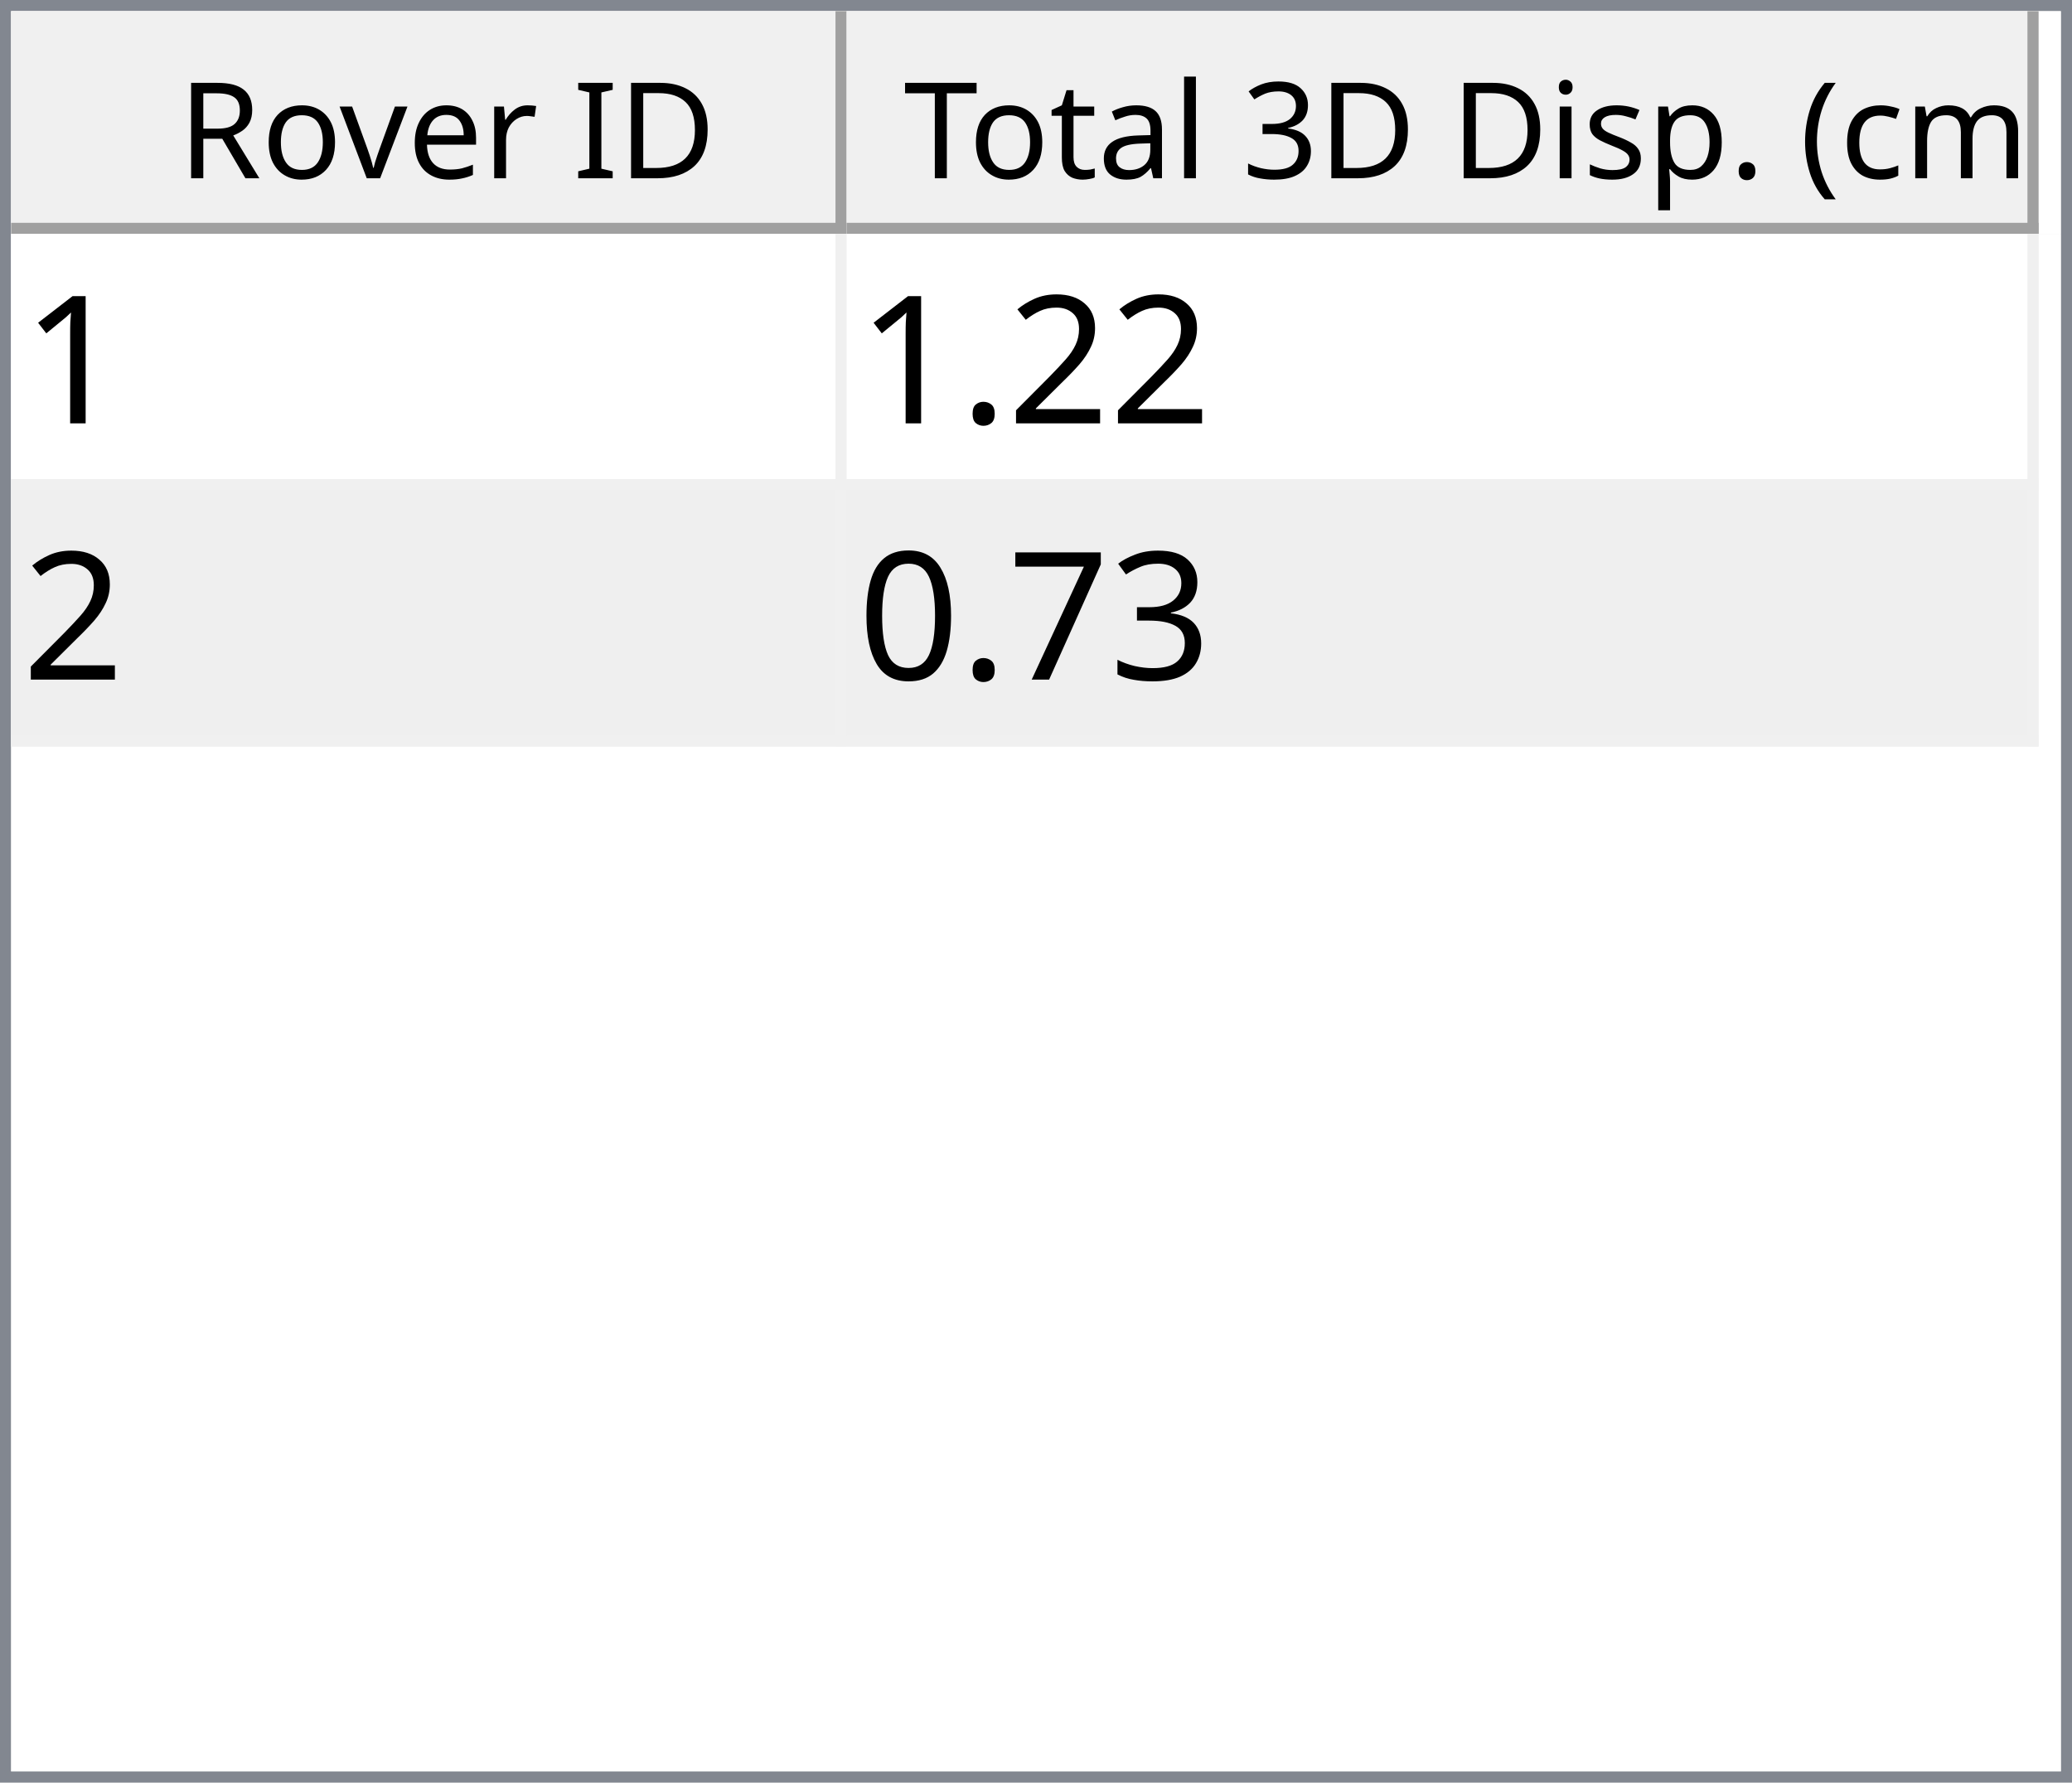
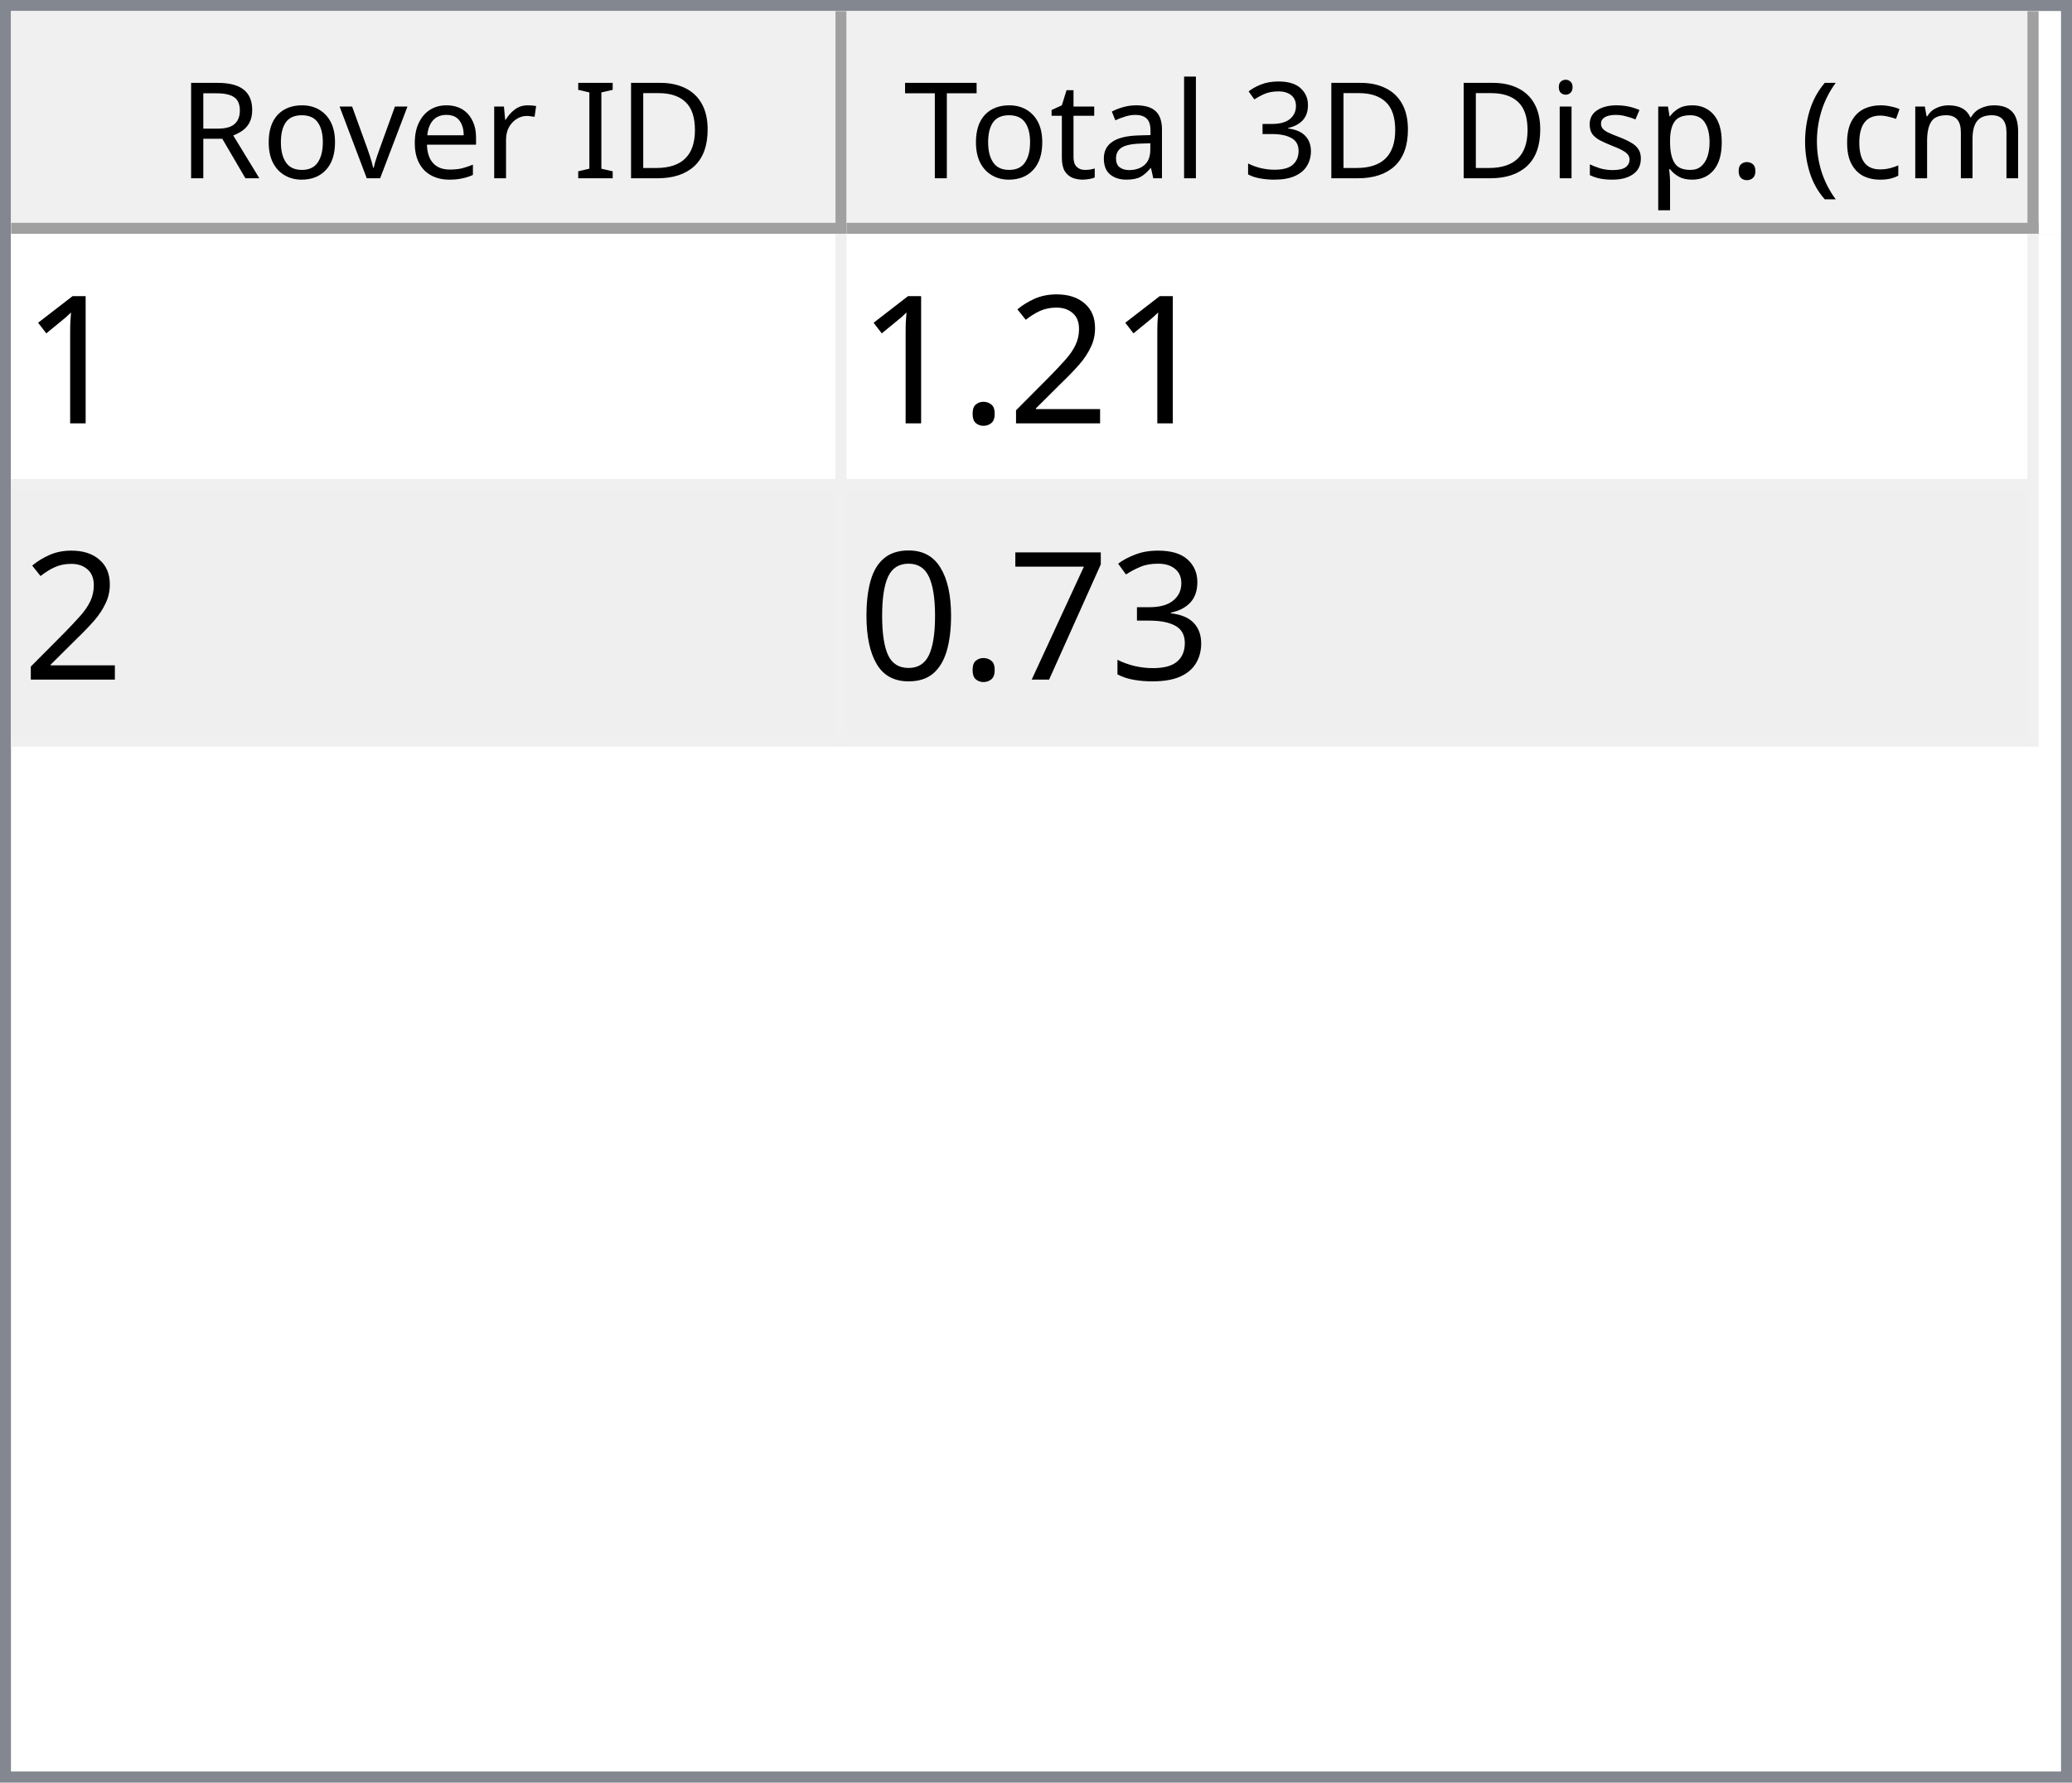
<svg xmlns="http://www.w3.org/2000/svg" style="fill-opacity:1; color-rendering:auto; color-interpolation:auto; text-rendering:auto; stroke:black; stroke-linecap:square; stroke-miterlimit:10; shape-rendering:auto; stroke-opacity:1; fill:black; stroke-dasharray:none; font-weight:normal; stroke-width:1; font-family:'Dialog'; font-style:normal; stroke-linejoin:miter; font-size:12px; stroke-dashoffset:0; image-rendering:auto;" width="186" height="160">
  <defs id="genericDefs" />
  <g>
    <defs id="defs1">
      <clipPath clipPathUnits="userSpaceOnUse" id="clipPath1">
        <path d="M0 0 L186 0 L186 160 L0 160 L0 0 Z" />
      </clipPath>
      <clipPath clipPathUnits="userSpaceOnUse" id="clipPath2">
        <path d="M0 0 L0 160 L186 160 L186 0 Z" />
      </clipPath>
      <clipPath clipPathUnits="userSpaceOnUse" id="clipPath3">
        <path d="M0 0 L0 20 L184 20 L184 0 Z" />
      </clipPath>
      <clipPath clipPathUnits="userSpaceOnUse" id="clipPath4">
        <path d="M0 0 L0 20 L75 20 L75 0 Z" />
      </clipPath>
      <clipPath clipPathUnits="userSpaceOnUse" id="clipPath5">
        <path d="M1 1 L1 19 L74 19 L74 1 Z" />
      </clipPath>
      <clipPath clipPathUnits="userSpaceOnUse" id="clipPath6">
        <path d="M0 0 L0 18 L73 18 L73 0 Z" />
      </clipPath>
      <clipPath clipPathUnits="userSpaceOnUse" id="clipPath7">
        <path d="M-0.5 -0.5 L-0.5 19.5 L74.5 19.5 L74.5 -0.5 Z" />
      </clipPath>
      <clipPath clipPathUnits="userSpaceOnUse" id="clipPath8">
        <path d="M0 0 L0 20 L107 20 L107 0 Z" />
      </clipPath>
      <clipPath clipPathUnits="userSpaceOnUse" id="clipPath9">
        <path d="M1 1 L1 19 L106 19 L106 1 Z" />
      </clipPath>
      <clipPath clipPathUnits="userSpaceOnUse" id="clipPath10">
        <path d="M0 0 L0 18 L105 18 L105 0 Z" />
      </clipPath>
      <clipPath clipPathUnits="userSpaceOnUse" id="clipPath11">
        <path d="M-0.5 -0.5 L-0.5 19.5 L106.5 19.5 L106.5 -0.5 Z" />
      </clipPath>
      <clipPath clipPathUnits="userSpaceOnUse" id="clipPath12">
        <path d="M0 0 L0 138 L184 138 L184 0 Z" />
      </clipPath>
      <clipPath clipPathUnits="userSpaceOnUse" id="clipPath13">
        <path d="M0 0 L0 46 L182 46 L182 0 Z" />
      </clipPath>
      <clipPath clipPathUnits="userSpaceOnUse" id="clipPath14">
        <path d="M-0.5 -0.5 L-0.5 45.5 L181.5 45.5 L181.5 -0.5 Z" />
      </clipPath>
      <clipPath clipPathUnits="userSpaceOnUse" id="clipPath15">
        <path d="M0 0 L0 22 L74 22 L74 0 Z" />
      </clipPath>
      <clipPath clipPathUnits="userSpaceOnUse" id="clipPath16">
        <path d="M0 0 L0 22 L106 22 L106 0 Z" />
      </clipPath>
      <font horiz-adv-x="64.551" id="font1">
        <font-face ascent="107.91" descent="25.098" units-per-em="100" style="font-style:normal; font-family:Segoe UI; font-weight:normal;" />
        <missing-glyph horiz-adv-x="64.551" d="M8.109 0 L8.109 68.266 L56.453 68.266 L56.453 0 L8.109 0 ZM15.328 7.234 L49.219 7.234 L49.219 61.031 L15.328 61.031 L15.328 7.234 Z" />
        <glyph unicode="D" horiz-adv-x="70.117" d="M9.188 0 L9.188 70.016 L28.516 70.016 Q65.531 70.016 65.531 35.891 Q65.531 19.672 55.25 9.836 Q44.969 0 27.734 0 L9.188 0 ZM17.391 62.594 L17.391 7.422 L27.828 7.422 Q41.609 7.422 49.273 14.797 Q56.938 22.172 56.938 35.688 Q56.938 62.594 28.328 62.594 L17.391 62.594 Z" />
        <glyph unicode="I" horiz-adv-x="26.611" d="M17.391 0 L9.188 0 L9.188 70.016 L17.391 70.016 L17.391 0 Z" />
        <glyph unicode=" " horiz-adv-x="27.393" d="" />
        <glyph unicode="r" horiz-adv-x="34.766" d="M34.188 41.891 Q32.078 43.5 28.125 43.5 Q23 43.5 19.555 38.672 Q16.109 33.844 16.109 25.484 L16.109 0 L8.109 0 L8.109 50 L16.109 50 L16.109 39.703 L16.312 39.703 Q18.016 44.969 21.531 47.922 Q25.047 50.875 29.391 50.875 Q32.516 50.875 34.188 50.203 L34.188 41.891 Z" />
        <glyph unicode="e" horiz-adv-x="52.295" d="M48.297 23 L12.984 23 Q13.188 14.656 17.484 10.109 Q21.781 5.562 29.297 5.562 Q37.75 5.562 44.828 11.141 L44.828 3.609 Q38.234 -1.172 27.391 -1.172 Q16.797 -1.172 10.742 5.641 Q4.688 12.453 4.688 24.812 Q4.688 36.469 11.305 43.82 Q17.922 51.172 27.734 51.172 Q37.547 51.172 42.922 44.828 Q48.297 38.484 48.297 27.203 L48.297 23 ZM40.094 29.781 Q40.047 36.719 36.75 40.578 Q33.453 44.438 27.594 44.438 Q21.922 44.438 17.969 40.383 Q14.016 36.328 13.094 29.781 L40.094 29.781 Z" />
        <glyph unicode="v" horiz-adv-x="47.9" d="M47.406 50 L27.484 0 L19.625 0 L0.688 50 L9.469 50 L22.172 13.672 Q23.578 9.672 23.922 6.688 L24.125 6.688 Q24.609 10.453 25.688 13.484 L38.969 50 L47.406 50 Z" />
        <glyph unicode="o" horiz-adv-x="58.594" d="M29 -1.172 Q17.922 -1.172 11.305 5.836 Q4.688 12.844 4.688 24.422 Q4.688 37.016 11.57 44.094 Q18.453 51.172 30.172 51.172 Q41.359 51.172 47.633 44.289 Q53.906 37.406 53.906 25.203 Q53.906 13.234 47.141 6.031 Q40.375 -1.172 29 -1.172 ZM29.594 44.438 Q21.875 44.438 17.383 39.188 Q12.891 33.938 12.891 24.703 Q12.891 15.828 17.43 10.695 Q21.969 5.562 29.594 5.562 Q37.359 5.562 41.531 10.594 Q45.703 15.625 45.703 24.906 Q45.703 34.281 41.531 39.359 Q37.359 44.438 29.594 44.438 Z" />
        <glyph unicode="R" horiz-adv-x="59.814" d="M59.375 0 L49.609 0 L37.891 19.625 Q36.281 22.359 34.766 24.289 Q33.25 26.219 31.664 27.438 Q30.078 28.656 28.25 29.219 Q26.422 29.781 24.125 29.781 L17.391 29.781 L17.391 0 L9.188 0 L9.188 70.016 L30.078 70.016 Q34.672 70.016 38.555 68.867 Q42.438 67.719 45.289 65.375 Q48.141 63.031 49.758 59.547 Q51.375 56.062 51.375 51.375 Q51.375 47.703 50.273 44.656 Q49.172 41.609 47.148 39.211 Q45.125 36.812 42.266 35.133 Q39.406 33.453 35.844 32.516 L35.844 32.328 Q37.594 31.547 38.891 30.547 Q40.188 29.547 41.359 28.18 Q42.531 26.812 43.68 25.078 Q44.828 23.344 46.234 21.047 L59.375 0 ZM17.391 62.594 L17.391 37.203 L28.516 37.203 Q31.594 37.203 34.203 38.133 Q36.812 39.062 38.719 40.797 Q40.625 42.531 41.703 45.047 Q42.781 47.562 42.781 50.688 Q42.781 56.297 39.141 59.445 Q35.5 62.594 28.609 62.594 L17.391 62.594 Z" />
        <glyph unicode=")" horiz-adv-x="30.176" d="M8.297 -15.922 L1.172 -15.922 Q16.406 2.344 16.406 26.812 Q16.406 51.469 1.078 70.016 L8.297 70.016 Q23.531 52.156 23.531 26.703 Q23.531 1.375 8.297 -15.922 Z" />
        <glyph unicode="m" horiz-adv-x="86.133" d="M79.109 0 L71.094 0 L71.094 28.719 Q71.094 37.016 68.531 40.727 Q65.969 44.438 59.906 44.438 Q54.781 44.438 51.195 39.75 Q47.609 35.062 47.609 28.516 L47.609 0 L39.594 0 L39.594 29.688 Q39.594 44.438 28.219 44.438 Q22.953 44.438 19.531 40.016 Q16.109 35.594 16.109 28.516 L16.109 0 L8.109 0 L8.109 50 L16.109 50 L16.109 42.094 L16.312 42.094 Q21.625 51.172 31.844 51.172 Q36.969 51.172 40.773 48.312 Q44.578 45.453 46 40.828 Q51.562 51.172 62.594 51.172 Q79.109 51.172 79.109 30.812 L79.109 0 Z" />
        <glyph unicode="c" horiz-adv-x="46.191" d="M42.188 2.297 Q36.422 -1.172 28.516 -1.172 Q17.828 -1.172 11.258 5.789 Q4.688 12.75 4.688 23.828 Q4.688 36.188 11.766 43.68 Q18.844 51.172 30.672 51.172 Q37.25 51.172 42.281 48.734 L42.281 40.531 Q36.719 44.438 30.375 44.438 Q22.703 44.438 17.797 38.945 Q12.891 33.453 12.891 24.516 Q12.891 15.719 17.508 10.641 Q22.125 5.562 29.891 5.562 Q36.422 5.562 42.188 9.906 L42.188 2.297 Z" />
        <glyph unicode="(" horiz-adv-x="30.176" d="M29.109 -15.922 L21.969 -15.922 Q6.844 1.375 6.844 26.703 Q6.844 52.156 21.969 70.016 L29.203 70.016 Q13.875 51.469 13.875 26.812 Q13.875 2.344 29.109 -15.922 Z" />
        <glyph unicode="." horiz-adv-x="21.68" d="M10.891 -1.078 Q8.641 -1.078 7.055 0.539 Q5.469 2.156 5.469 4.391 Q5.469 6.641 7.055 8.273 Q8.641 9.906 10.891 9.906 Q13.188 9.906 14.797 8.273 Q16.406 6.641 16.406 4.391 Q16.406 2.156 14.797 0.539 Q13.188 -1.078 10.891 -1.078 Z" />
        <glyph unicode="p" horiz-adv-x="58.789" d="M16.312 7.234 L16.109 7.234 L16.109 -23 L8.109 -23 L8.109 50 L16.109 50 L16.109 41.219 L16.312 41.219 Q22.219 51.172 33.594 51.172 Q43.266 51.172 48.688 44.461 Q54.109 37.75 54.109 26.469 Q54.109 13.922 48 6.375 Q41.891 -1.172 31.297 -1.172 Q21.578 -1.172 16.312 7.234 ZM16.109 27.391 L16.109 20.406 Q16.109 14.203 20.141 9.883 Q24.172 5.562 30.375 5.562 Q37.641 5.562 41.773 11.133 Q45.906 16.703 45.906 26.609 Q45.906 34.969 42.047 39.703 Q38.188 44.438 31.594 44.438 Q24.609 44.438 20.359 39.578 Q16.109 34.719 16.109 27.391 Z" />
        <glyph unicode="s" horiz-adv-x="42.432" d="M5.078 1.812 L5.078 10.406 Q11.625 5.562 19.484 5.562 Q30.031 5.562 30.031 12.594 Q30.031 14.594 29.125 15.992 Q28.219 17.391 26.68 18.461 Q25.141 19.531 23.07 20.383 Q21 21.234 18.609 22.172 Q15.281 23.484 12.766 24.828 Q10.25 26.172 8.57 27.859 Q6.891 29.547 6.031 31.695 Q5.172 33.844 5.172 36.719 Q5.172 40.234 6.789 42.945 Q8.406 45.656 11.086 47.484 Q13.766 49.312 17.211 50.242 Q20.656 51.172 24.312 51.172 Q30.812 51.172 35.938 48.922 L35.938 40.828 Q30.422 44.438 23.25 44.438 Q21 44.438 19.195 43.922 Q17.391 43.406 16.094 42.477 Q14.797 41.547 14.086 40.258 Q13.375 38.969 13.375 37.406 Q13.375 35.453 14.086 34.133 Q14.797 32.812 16.164 31.789 Q17.531 30.766 19.484 29.938 Q21.438 29.109 23.922 28.125 Q27.25 26.859 29.883 25.516 Q32.516 24.172 34.375 22.484 Q36.234 20.797 37.234 18.602 Q38.234 16.406 38.234 13.375 Q38.234 9.672 36.602 6.938 Q34.969 4.203 32.234 2.398 Q29.5 0.594 25.93 -0.289 Q22.359 -1.172 18.453 -1.172 Q10.75 -1.172 5.078 1.812 Z" />
        <glyph unicode="i" horiz-adv-x="24.219" d="M12.203 62.703 Q10.062 62.703 8.547 64.164 Q7.031 65.625 7.031 67.875 Q7.031 70.125 8.547 71.609 Q10.062 73.094 12.203 73.094 Q14.406 73.094 15.945 71.609 Q17.484 70.125 17.484 67.875 Q17.484 65.719 15.945 64.211 Q14.406 62.703 12.203 62.703 ZM16.109 0 L8.109 0 L8.109 50 L16.109 50 L16.109 0 Z" />
        <glyph unicode="3" horiz-adv-x="53.906" d="M46.531 19.828 Q46.531 15.094 44.75 11.211 Q42.969 7.328 39.719 4.57 Q36.469 1.812 31.93 0.297 Q27.391 -1.219 21.922 -1.219 Q11.922 -1.219 6 2.594 L6 11.188 Q13.094 5.609 22.219 5.609 Q25.875 5.609 28.828 6.539 Q31.781 7.469 33.906 9.227 Q36.031 10.984 37.18 13.477 Q38.328 15.969 38.328 19.094 Q38.328 32.812 18.797 32.812 L12.984 32.812 L12.984 39.594 L18.5 39.594 Q35.797 39.594 35.797 52.484 Q35.797 64.406 22.609 64.406 Q15.188 64.406 8.688 59.422 L8.688 67.188 Q15.375 71.188 24.609 71.188 Q29 71.188 32.57 69.969 Q36.141 68.75 38.68 66.555 Q41.219 64.359 42.609 61.281 Q44 58.203 44 54.5 Q44 40.672 30.031 36.719 L30.031 36.531 Q33.594 36.141 36.625 34.797 Q39.656 33.453 41.852 31.305 Q44.047 29.156 45.289 26.25 Q46.531 23.344 46.531 19.828 Z" />
        <glyph unicode="l" horiz-adv-x="24.219" d="M16.109 0 L8.109 0 L8.109 74.031 L16.109 74.031 L16.109 0 Z" />
        <glyph unicode="a" horiz-adv-x="50.879" d="M43.891 0 L35.891 0 L35.891 7.812 L35.688 7.812 Q30.469 -1.172 20.312 -1.172 Q12.844 -1.172 8.617 2.781 Q4.391 6.734 4.391 13.281 Q4.391 27.297 20.906 29.594 L35.891 31.688 Q35.891 44.438 25.594 44.438 Q16.547 44.438 9.281 38.281 L9.281 46.484 Q16.656 51.172 26.266 51.172 Q43.891 51.172 43.891 32.516 L43.891 0 ZM35.891 25.297 L23.828 23.641 Q18.266 22.859 15.43 20.875 Q12.594 18.891 12.594 13.875 Q12.594 10.203 15.211 7.883 Q17.828 5.562 22.172 5.562 Q28.125 5.562 32.008 9.742 Q35.891 13.922 35.891 20.312 L35.891 25.297 Z" />
        <glyph unicode="t" horiz-adv-x="33.887" d="M31.297 0.484 Q28.469 -1.078 23.828 -1.078 Q10.688 -1.078 10.688 13.578 L10.688 43.172 L2.094 43.172 L2.094 50 L10.688 50 L10.688 62.203 L18.703 64.797 L18.703 50 L31.297 50 L31.297 43.172 L18.703 43.172 L18.703 14.984 Q18.703 9.969 20.414 7.82 Q22.125 5.672 26.078 5.672 Q29.109 5.672 31.297 7.328 L31.297 0.484 Z" />
        <glyph unicode="T" horiz-adv-x="52.393" d="M50.594 62.594 L30.375 62.594 L30.375 0 L22.172 0 L22.172 62.594 L2 62.594 L2 70.016 L50.594 70.016 L50.594 62.594 Z" />
      </font>
      <font horiz-adv-x="75.0" id="font2">
        <font-face ascent="100.537" descent="21.973" units-per-em="100" style="font-style:normal; font-family:sans-serif; font-weight:normal;" />
        <missing-glyph horiz-adv-x="75.0" d="M12.5 0 L12.5 62.5 L62.5 62.5 L62.5 0 L12.5 0 ZM14.062 1.562 L60.938 1.562 L60.938 60.938 L14.062 60.938 L14.062 1.562 Z" />
        <glyph unicode="1" horiz-adv-x="55.615" d="M37.25 0 L28.469 0 L28.469 56 Q25.297 52.984 20.141 49.953 Q14.984 46.922 10.891 45.406 L10.891 53.906 Q18.266 57.375 23.781 62.305 Q29.297 67.234 31.594 71.875 L37.25 71.875 L37.25 0 Z" />
        <glyph unicode="2" horiz-adv-x="55.615" d="M50.344 8.453 L50.344 0 L3.031 0 Q2.938 3.172 4.047 6.109 Q5.859 10.938 9.836 15.625 Q13.812 20.312 21.344 26.469 Q33.016 36.031 37.117 41.625 Q41.219 47.219 41.219 52.203 Q41.219 57.422 37.477 61.008 Q33.734 64.594 27.734 64.594 Q21.391 64.594 17.578 60.789 Q13.766 56.984 13.719 50.25 L4.688 51.172 Q5.609 61.281 11.664 66.578 Q17.719 71.875 27.938 71.875 Q38.234 71.875 44.242 66.164 Q50.25 60.453 50.25 52 Q50.25 47.703 48.492 43.555 Q46.734 39.406 42.656 34.812 Q38.578 30.219 29.109 22.219 Q21.188 15.578 18.945 13.211 Q16.703 10.844 15.234 8.453 L50.344 8.453 Z" />
        <glyph unicode="." horiz-adv-x="27.783" d="M9.078 0 L9.078 10.016 L19.094 10.016 L19.094 0 L9.078 0 Z" />
        <glyph unicode="3" horiz-adv-x="55.615" d="M4.203 18.891 L12.984 20.062 Q14.5 12.594 18.141 9.297 Q21.781 6 27 6 Q33.203 6 37.477 10.297 Q41.75 14.594 41.75 20.953 Q41.75 27 37.797 30.93 Q33.844 34.859 27.734 34.859 Q25.25 34.859 21.531 33.891 L22.516 41.609 Q23.391 41.5 23.922 41.5 Q29.547 41.5 34.039 44.43 Q38.531 47.359 38.531 53.469 Q38.531 58.297 35.258 61.477 Q31.984 64.656 26.812 64.656 Q21.688 64.656 18.266 61.43 Q14.844 58.203 13.875 51.766 L5.078 53.328 Q6.688 62.156 12.398 67.016 Q18.109 71.875 26.609 71.875 Q32.469 71.875 37.398 69.359 Q42.328 66.844 44.945 62.5 Q47.562 58.156 47.562 53.266 Q47.562 48.641 45.07 44.828 Q42.578 41.016 37.703 38.766 Q44.047 37.312 47.562 32.695 Q51.078 28.078 51.078 21.141 Q51.078 11.766 44.242 5.25 Q37.406 -1.266 26.953 -1.266 Q17.531 -1.266 11.305 4.352 Q5.078 9.969 4.203 18.891 Z" />
        <glyph unicode="7" horiz-adv-x="55.615" d="M4.734 62.203 L4.734 70.656 L51.078 70.656 L51.078 63.812 Q44.234 56.547 37.523 44.484 Q30.812 32.422 27.156 19.672 Q24.516 10.688 23.781 0 L14.75 0 Q14.891 8.453 18.062 20.414 Q21.234 32.375 27.172 43.484 Q33.109 54.594 39.797 62.203 L4.734 62.203 Z" />
        <glyph unicode="0" horiz-adv-x="55.615" d="M4.156 35.297 Q4.156 48 6.766 55.742 Q9.375 63.484 14.523 67.68 Q19.672 71.875 27.484 71.875 Q33.25 71.875 37.594 69.555 Q41.938 67.234 44.773 62.867 Q47.609 58.5 49.219 52.227 Q50.828 45.953 50.828 35.297 Q50.828 22.703 48.242 14.969 Q45.656 7.234 40.508 3.008 Q35.359 -1.219 27.484 -1.219 Q17.141 -1.219 11.234 6.203 Q4.156 15.141 4.156 35.297 ZM13.188 35.297 Q13.188 17.672 17.312 11.836 Q21.438 6 27.484 6 Q33.547 6 37.672 11.859 Q41.797 17.719 41.797 35.297 Q41.797 52.984 37.672 58.789 Q33.547 64.594 27.391 64.594 Q21.344 64.594 17.719 59.469 Q13.188 52.938 13.188 35.297 Z" />
      </font>
    </defs>
    <g style="fill:white; stroke:white;">
      <rect x="0" y="0" width="186" style="clip-path:url(#clipPath1); stroke:none;" height="160" />
    </g>
    <g style="fill:white; text-rendering:optimizeSpeed; color-rendering:optimizeSpeed; image-rendering:optimizeSpeed; shape-rendering:crispEdges; stroke:white; color-interpolation:sRGB;">
      <rect x="0" width="186" height="160" y="0" style="stroke:none;" />
      <path style="stroke:none;" d="M0 160 L186 160 L186 0 L0 0 Z" />
    </g>
    <g style="fill:rgb(240,240,240); font-family:'Segoe UI'; stroke:rgb(240,240,240);">
      <rect x="0" y="0" width="186" style="clip-path:url(#clipPath2); stroke:none;" height="160" />
    </g>
    <g style="fill:rgb(130,135,144); font-family:'Segoe UI'; stroke:rgb(130,135,144);">
      <path d="M0 0 L186 0 L186 160 L0 160 L0 0 ZM1 1 L185 1 L185 159 L1 159 L1 1 Z" style="fill-rule:evenodd; clip-path:url(#clipPath2); stroke:none;" />
    </g>
    <g style="fill:white; font-family:'Segoe UI'; stroke:white;" transform="translate(1,1)">
      <rect x="0" y="0" width="184" style="clip-path:url(#clipPath3); stroke:none;" height="20" />
    </g>
    <g style="fill:rgb(240,240,240); font-family:'Segoe UI'; stroke:rgb(240,240,240);" transform="translate(1,1)">
      <rect x="0" y="0" width="75" style="clip-path:url(#clipPath4); stroke:none;" height="20" />
    </g>
    <g style="font-family:'Segoe UI';" transform="translate(2,2)">
      <text x="14" xml:space="preserve" y="14" style="clip-path:url(#clipPath6); stroke:none;">Rover ID</text>
    </g>
    <g style="fill:rgb(160,160,160); font-family:'Segoe UI'; stroke:rgb(160,160,160); stroke-linejoin:bevel;" transform="translate(1.5,1.5)">
      <line x1="74" x2="74" y1="0" style="fill:none; clip-path:url(#clipPath7);" y2="19" />
    </g>
    <g style="fill:rgb(160,160,160); font-family:'Segoe UI'; stroke:rgb(160,160,160); stroke-linejoin:bevel;" transform="matrix(1,0,0,1,1,1) translate(0.5,0.5)">
      <line x1="0" x2="74" y1="19" style="fill:none; clip-path:url(#clipPath7);" y2="19" />
    </g>
    <g style="fill:rgb(240,240,240); font-family:'Segoe UI'; stroke:rgb(240,240,240);" transform="translate(76,1)">
      <rect x="0" y="0" width="107" style="clip-path:url(#clipPath8); stroke:none;" height="20" />
    </g>
    <g style="font-family:'Segoe UI';" transform="translate(77,2)">
      <text x="1" xml:space="preserve" y="14" style="clip-path:url(#clipPath10); stroke:none;"> Total 3D Disp. (cm)</text>
    </g>
    <g style="fill:rgb(160,160,160); font-family:'Segoe UI'; stroke:rgb(160,160,160); stroke-linejoin:bevel;" transform="translate(76.5,1.5)">
      <line x1="106" x2="106" y1="0" style="fill:none; clip-path:url(#clipPath11);" y2="19" />
    </g>
    <g style="fill:rgb(160,160,160); font-family:'Segoe UI'; stroke:rgb(160,160,160); stroke-linejoin:bevel;" transform="matrix(1,0,0,1,76,1) translate(0.5,0.5)">
      <line x1="0" x2="106" y1="19" style="fill:none; clip-path:url(#clipPath11);" y2="19" />
    </g>
    <g style="fill:white; font-family:'Segoe UI'; stroke:white;" transform="translate(1,21)">
      <rect x="0" y="0" width="184" style="clip-path:url(#clipPath12); stroke:none;" height="138" />
    </g>
    <g style="fill:rgb(240,240,240); font-size:16px; font-family:sans-serif; stroke:rgb(240,240,240);" transform="translate(1,21)">
      <rect x="0" y="0" width="182" style="clip-path:url(#clipPath13); stroke:none;" height="46" />
      <line transform="translate(0.5,0.5)" x1="0" x2="181" y1="22" style="clip-path:url(#clipPath14); fill:none; stroke-linejoin:bevel;" y2="22" />
    </g>
    <g transform="matrix(1,0,0,1,1,21) translate(0.5,0.5)" style="fill:rgb(240,240,240); font-size:16px; font-family:sans-serif; stroke:rgb(240,240,240); stroke-linejoin:bevel;">
      <line x1="0" x2="181" y1="45" style="fill:none; clip-path:url(#clipPath14);" y2="45" />
    </g>
    <g transform="matrix(1,0,0,1,1,21) translate(0.5,0.5)" style="fill:rgb(240,240,240); font-size:16px; font-family:sans-serif; stroke:rgb(240,240,240); stroke-linejoin:bevel;">
      <line x1="74" x2="74" y1="0" style="fill:none; clip-path:url(#clipPath14);" y2="45" />
    </g>
    <g transform="matrix(1,0,0,1,1,21) translate(0.5,0.5)" style="fill:rgb(240,240,240); font-size:16px; font-family:sans-serif; stroke:rgb(240,240,240); stroke-linejoin:bevel;">
      <line x1="181" x2="181" y1="0" style="fill:none; clip-path:url(#clipPath14);" y2="45" />
    </g>
    <g style="fill:white; font-size:16px; font-family:sans-serif; stroke:white;" transform="matrix(1,0,0,1,1,21)">
      <rect x="0" y="0" width="74" style="clip-path:url(#clipPath15); stroke:none;" height="22" />
      <text x="1" y="17" style="fill:black; clip-path:url(#clipPath15); stroke:none;" xml:space="preserve">1</text>
    </g>
    <g style="fill:white; font-size:16px; font-family:sans-serif; stroke:white;" transform="matrix(1,0,0,1,1,21) translate(75,0)">
      <rect x="0" y="0" width="106" style="clip-path:url(#clipPath16); stroke:none;" height="22" />
-       <text x="1" y="17" style="fill:black; clip-path:url(#clipPath16); stroke:none;" xml:space="preserve">1.22</text>
+       <text x="1" y="17" style="fill:black; clip-path:url(#clipPath16); stroke:none;" xml:space="preserve">1.21</text>
    </g>
    <g style="fill:rgb(239,239,239); font-size:16px; font-family:sans-serif; stroke:rgb(239,239,239);" transform="matrix(1,0,0,1,1,21) translate(0,23)">
      <rect x="0" y="0" width="74" style="clip-path:url(#clipPath15); stroke:none;" height="22" />
      <text x="1" y="17" style="fill:black; clip-path:url(#clipPath15); stroke:none;" xml:space="preserve">2</text>
    </g>
    <g style="fill:rgb(239,239,239); font-size:16px; font-family:sans-serif; stroke:rgb(239,239,239);" transform="matrix(1,0,0,1,1,21) translate(75,23)">
      <rect x="0" y="0" width="106" style="clip-path:url(#clipPath16); stroke:none;" height="22" />
      <text x="1" y="17" style="fill:black; clip-path:url(#clipPath16); stroke:none;" xml:space="preserve">0.73</text>
    </g>
  </g>
</svg>
